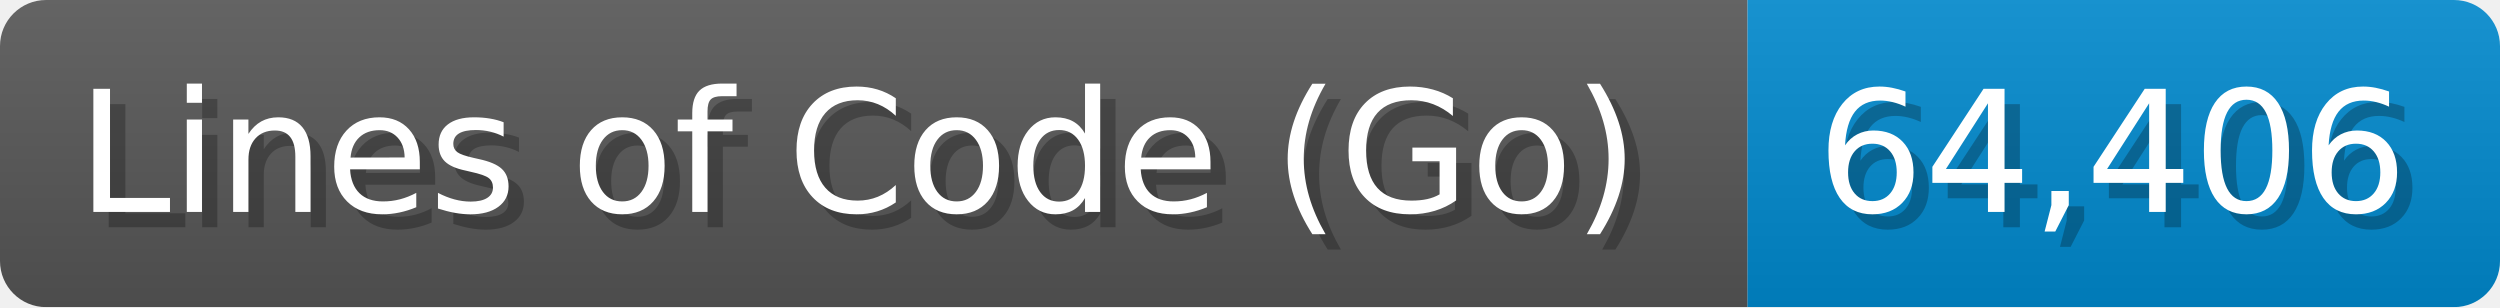
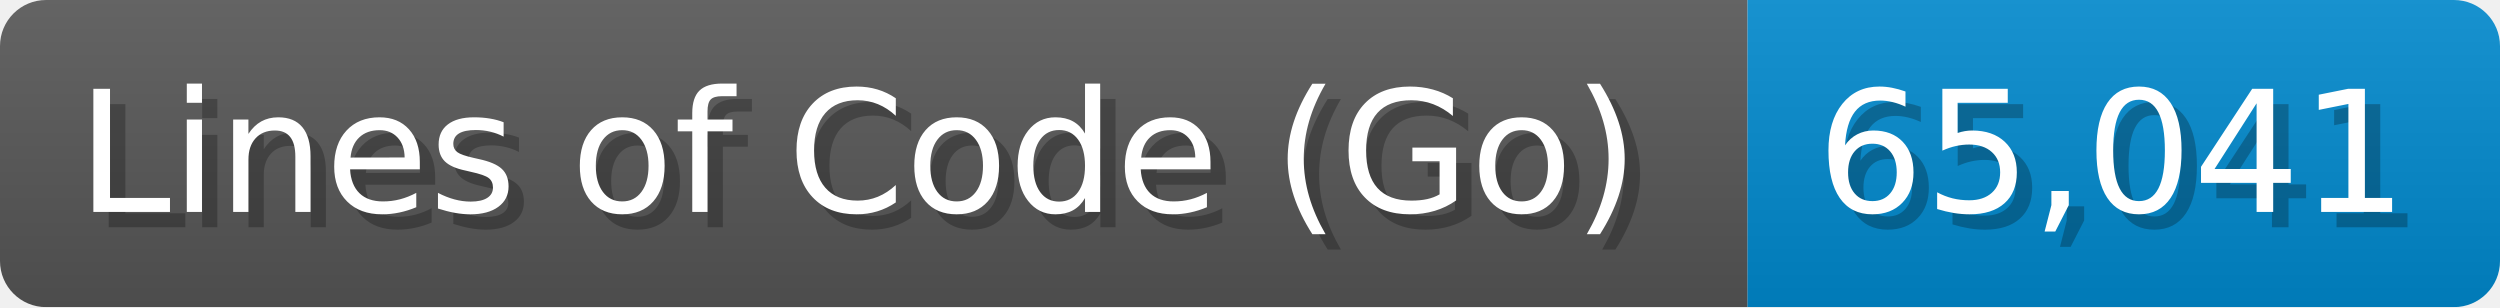
<svg xmlns="http://www.w3.org/2000/svg" width="162.8" height="20" viewBox="0 0 1628 200">
  <linearGradient id="a" x2="0" y2="100%">
    <stop offset="0" stop-opacity=".1" stop-color="#EEE" />
    <stop offset="1" stop-opacity=".1" />
  </linearGradient>
  <mask id="m">
    <rect width="1628" height="200" rx="30" fill="#FFF" />
  </mask>
  <g mask="url(#m)">
    <rect width="1138" height="200" fill="#555" />
    <rect width="490" height="200" fill="#08C" x="1138" />
    <rect width="1628" height="200" fill="url(#a)" />
  </g>
  <g fill="#fff" text-anchor="start" font-family="Verdana,DejaVu Sans,sans-serif" font-size="110">
    <text x="60" y="148" textLength="1038" fill="#000" opacity="0.25">Lines of Code (Go)</text>
    <text x="50" y="138" textLength="1038">Lines of Code (Go)</text>
-     <text x="1193" y="148" textLength="390" fill="#000" opacity="0.25">64,406</text>
-     <text x="1183" y="138" textLength="390">64,406</text>
+     <text x="1193" y="148" textLength="390" fill="#000" opacity="0.25">65,041</text>
+     <text x="1183" y="138" textLength="390">65,041</text>
  </g>
</svg>
